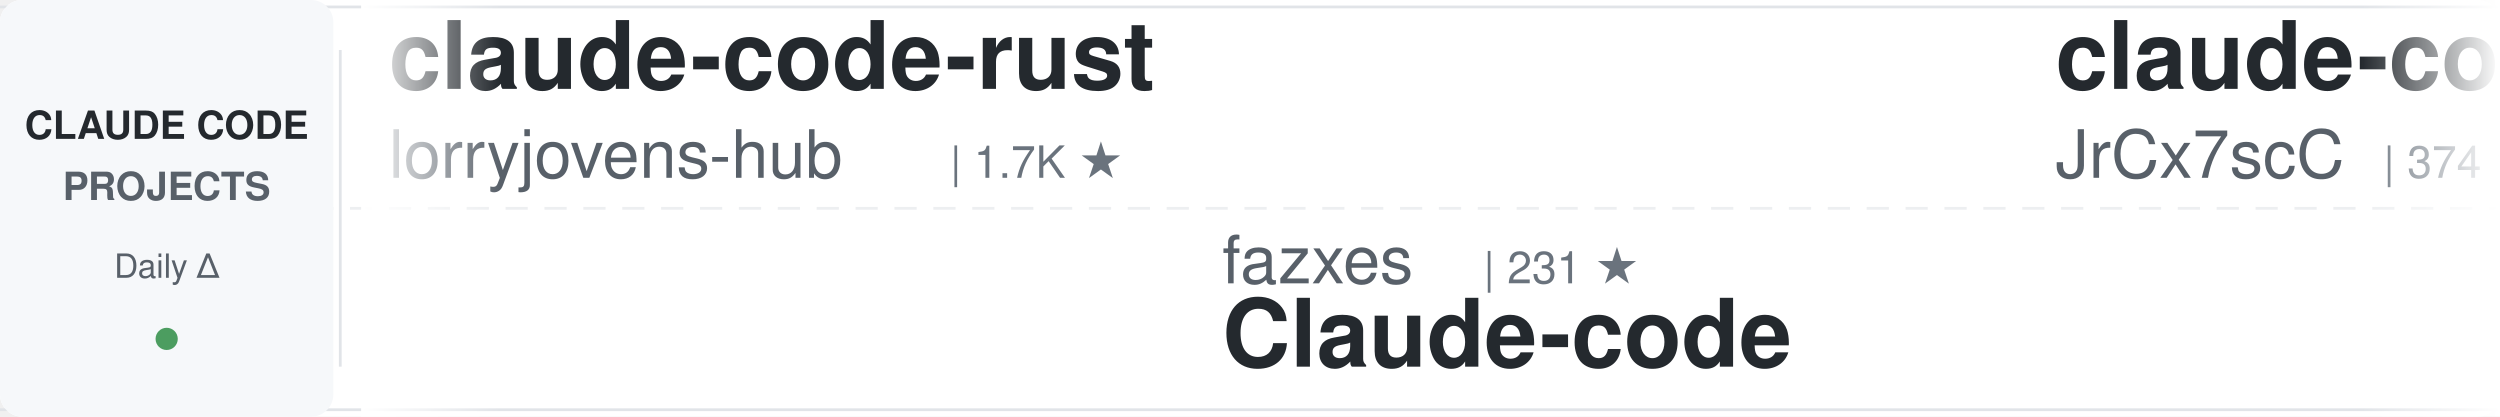
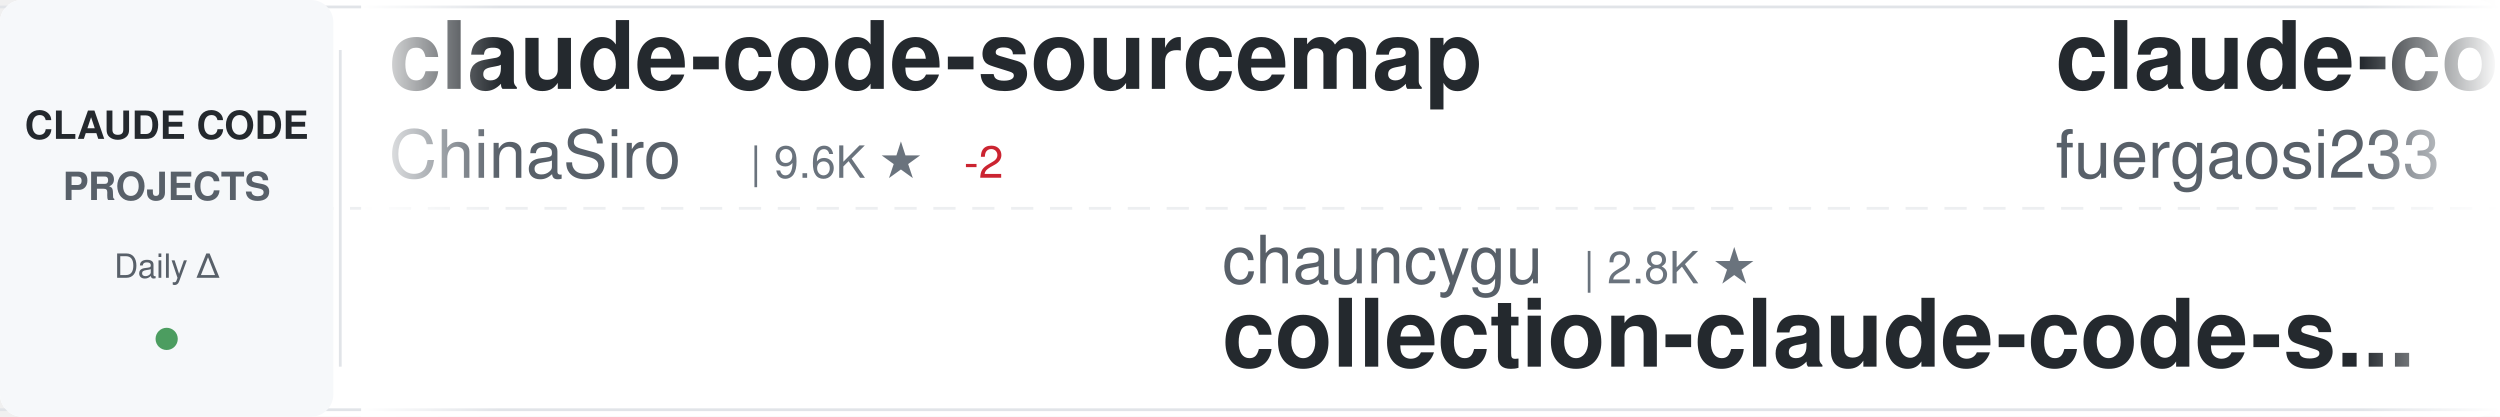
<svg xmlns="http://www.w3.org/2000/svg" width="900" height="150">
  <defs>
    <linearGradient id="awesomeLeftFade" x1="0%" y1="0%" x2="100%" y2="0%">
      <stop offset="0%" style="stop-color:#ffffff;stop-opacity:1" />
      <stop offset="100%" style="stop-color:#ffffff;stop-opacity:0" />
    </linearGradient>
    <linearGradient id="awesomeRightFade" x1="0%" y1="0%" x2="100%" y2="0%">
      <stop offset="0%" style="stop-color:#ffffff;stop-opacity:0" />
      <stop offset="100%" style="stop-color:#ffffff;stop-opacity:1" />
    </linearGradient>
  </defs>
  <rect width="900" height="150" fill="#ffffff" rx="8" />
  <rect x="0" y="2" width="900" height="1" fill="#e1e4e8" />
  <rect x="0" y="147" width="900" height="1" fill="#e1e4e8" />
  <line x1="0" y1="75" x2="900" y2="75" stroke="#e1e4e8" stroke-width="1" stroke-dasharray="8 6" opacity="0.6" />
  <rect x="0" y="0" width="120" height="150" fill="#f6f8fa" rx="8" />
  <text x="60" y="50" font-family="-apple-system, BlinkMacSystemFont, 'Segoe UI', Helvetica, Arial, sans-serif" font-size="14" font-weight="600" fill="#24292e" text-anchor="middle">CLAUDE CODE</text>
  <text x="60" y="72" font-family="-apple-system, BlinkMacSystemFont, 'Segoe UI', Helvetica, Arial, sans-serif" font-size="14" font-weight="600" fill="#586069" text-anchor="middle">PROJECTS</text>
  <text x="60" y="100" font-family="-apple-system, BlinkMacSystemFont, 'Segoe UI', Helvetica, Arial, sans-serif" font-size="12" font-weight="500" fill="#586069" text-anchor="middle">Daily Δ</text>
  <circle cx="60" cy="122" r="4" fill="#22863a" opacity="0.8" />
  <rect x="122" y="18" width="1" height="114" fill="#e1e4e8" />
  <clipPath id="awesomeTickerClip">
    <rect x="130" y="0" width="770" height="150" />
  </clipPath>
  <g clip-path="url(#awesomeTickerClip)">
    <g id="awesomeTickerItems">
      <animateTransform attributeName="transform" attributeType="XML" type="translate" from="0 0" to="-3000 0" dur="54s" repeatCount="indefinite" />
      <g transform="translate(0, 0)">
-         <text x="140" y="32" font-family="-apple-system, BlinkMacSystemFont, 'Segoe UI', Helvetica, Arial, sans-serif" font-size="34" font-weight="600" fill="#24292e">claude-code-rust</text>
-         <text x="140" y="64" font-family="-apple-system, BlinkMacSystemFont, 'Segoe UI', Helvetica, Arial, sans-serif" font-size="24" font-weight="400" fill="#586069">lorryjovens-hub</text>
-         <text x="342" y="64" font-family="-apple-system, BlinkMacSystemFont, 'Segoe UI', Helvetica, Arial, sans-serif" font-size="16" font-weight="500" fill="#6a737d">| 1.7K ★</text>
+         <text x="140" y="32" font-family="-apple-system, BlinkMacSystemFont, 'Segoe UI', Helvetica, Arial, sans-serif" font-size="34" font-weight="600" fill="#24292e">claude-code-sourcemap</text>
+         <text x="140" y="64" font-family="-apple-system, BlinkMacSystemFont, 'Segoe UI', Helvetica, Arial, sans-serif" font-size="24" font-weight="400" fill="#586069">ChinaSiro</text>
+         <text x="270" y="64" font-family="-apple-system, BlinkMacSystemFont, 'Segoe UI', Helvetica, Arial, sans-serif" font-size="16" font-weight="500" fill="#6a737d">| 9.6K ★</text>
+         <text x="347" y="64" font-family="-apple-system, BlinkMacSystemFont, 'Segoe UI', Helvetica, Arial, sans-serif" font-size="16" font-weight="500" fill="#cb2431"> -2</text>
      </g>
      <g transform="translate(300, 0)">
-         <text x="140" y="102" font-family="-apple-system, BlinkMacSystemFont, 'Segoe UI', Helvetica, Arial, sans-serif" font-size="24" font-weight="400" fill="#586069">fazxes</text>
-         <text x="234" y="102" font-family="-apple-system, BlinkMacSystemFont, 'Segoe UI', Helvetica, Arial, sans-serif" font-size="16" font-weight="500" fill="#6a737d">| 231 ★</text>
-         <text x="140" y="132" font-family="-apple-system, BlinkMacSystemFont, 'Segoe UI', Helvetica, Arial, sans-serif" font-size="34" font-weight="600" fill="#24292e">Claude-code</text>
+         <text x="140" y="102" font-family="-apple-system, BlinkMacSystemFont, 'Segoe UI', Helvetica, Arial, sans-serif" font-size="24" font-weight="400" fill="#586069">chauncygu</text>
+         <text x="270" y="102" font-family="-apple-system, BlinkMacSystemFont, 'Segoe UI', Helvetica, Arial, sans-serif" font-size="16" font-weight="500" fill="#6a737d">| 2.8K ★</text>
+         <text x="140" y="132" font-family="-apple-system, BlinkMacSystemFont, 'Segoe UI', Helvetica, Arial, sans-serif" font-size="34" font-weight="600" fill="#24292e">collection-claude-code-s...</text>
      </g>
      <g transform="translate(600, 0)">
-         <text x="140" y="32" font-family="-apple-system, BlinkMacSystemFont, 'Segoe UI', Helvetica, Arial, sans-serif" font-size="34" font-weight="600" fill="#24292e">claude-code-source</text>
-         <text x="140" y="64" font-family="-apple-system, BlinkMacSystemFont, 'Segoe UI', Helvetica, Arial, sans-serif" font-size="24" font-weight="400" fill="#586069">JrCx7scC</text>
-         <text x="258" y="64" font-family="-apple-system, BlinkMacSystemFont, 'Segoe UI', Helvetica, Arial, sans-serif" font-size="16" font-weight="500" fill="#6a737d">| 374 ★</text>
+         <text x="140" y="32" font-family="-apple-system, BlinkMacSystemFont, 'Segoe UI', Helvetica, Arial, sans-serif" font-size="34" font-weight="600" fill="#24292e">claude-code-proxy</text>
+         <text x="140" y="64" font-family="-apple-system, BlinkMacSystemFont, 'Segoe UI', Helvetica, Arial, sans-serif" font-size="24" font-weight="400" fill="#586069">fuergaosi233</text>
+         <text x="306" y="64" font-family="-apple-system, BlinkMacSystemFont, 'Segoe UI', Helvetica, Arial, sans-serif" font-size="16" font-weight="500" fill="#6a737d">| 2.8K ★</text>
      </g>
      <g transform="translate(900, 0)">
-         <text x="140" y="102" font-family="-apple-system, BlinkMacSystemFont, 'Segoe UI', Helvetica, Arial, sans-serif" font-size="24" font-weight="400" fill="#586069">sugyan</text>
-         <text x="234" y="102" font-family="-apple-system, BlinkMacSystemFont, 'Segoe UI', Helvetica, Arial, sans-serif" font-size="16" font-weight="500" fill="#6a737d">| 1.1K ★</text>
-         <text x="140" y="132" font-family="-apple-system, BlinkMacSystemFont, 'Segoe UI', Helvetica, Arial, sans-serif" font-size="34" font-weight="600" fill="#24292e">claude-code-webui</text>
+         <text x="140" y="102" font-family="-apple-system, BlinkMacSystemFont, 'Segoe UI', Helvetica, Arial, sans-serif" font-size="24" font-weight="400" fill="#586069">VoltAgent</text>
+         <text x="270" y="102" font-family="-apple-system, BlinkMacSystemFont, 'Segoe UI', Helvetica, Arial, sans-serif" font-size="16" font-weight="500" fill="#6a737d">| 24.5K ★</text>
+         <text x="356" y="102" font-family="-apple-system, BlinkMacSystemFont, 'Segoe UI', Helvetica, Arial, sans-serif" font-size="16" font-weight="500" fill="#22863a"> +4</text>
+         <text x="140" y="132" font-family="-apple-system, BlinkMacSystemFont, 'Segoe UI', Helvetica, Arial, sans-serif" font-size="34" font-weight="600" fill="#24292e">awesome-claude-code-suba...</text>
      </g>
      <g transform="translate(1200, 0)">
-         <text x="140" y="32" font-family="-apple-system, BlinkMacSystemFont, 'Segoe UI', Helvetica, Arial, sans-serif" font-size="34" font-weight="600" fill="#24292e">claude-code-transcripts</text>
-         <text x="140" y="64" font-family="-apple-system, BlinkMacSystemFont, 'Segoe UI', Helvetica, Arial, sans-serif" font-size="24" font-weight="400" fill="#586069">simonw</text>
-         <text x="234" y="64" font-family="-apple-system, BlinkMacSystemFont, 'Segoe UI', Helvetica, Arial, sans-serif" font-size="16" font-weight="500" fill="#6a737d">| 1.7K ★</text>
+         <text x="140" y="32" font-family="-apple-system, BlinkMacSystemFont, 'Segoe UI', Helvetica, Arial, sans-serif" font-size="34" font-weight="600" fill="#24292e">claude-code-webui</text>
+         <text x="140" y="64" font-family="-apple-system, BlinkMacSystemFont, 'Segoe UI', Helvetica, Arial, sans-serif" font-size="24" font-weight="400" fill="#586069">sugyan</text>
+         <text x="234" y="64" font-family="-apple-system, BlinkMacSystemFont, 'Segoe UI', Helvetica, Arial, sans-serif" font-size="16" font-weight="500" fill="#6a737d">| 1.1K ★</text>
      </g>
      <g transform="translate(1500, 0)">
-         <text x="140" y="102" font-family="-apple-system, BlinkMacSystemFont, 'Segoe UI', Helvetica, Arial, sans-serif" font-size="24" font-weight="400" fill="#586069">jqueryscript</text>
-         <text x="306" y="102" font-family="-apple-system, BlinkMacSystemFont, 'Segoe UI', Helvetica, Arial, sans-serif" font-size="16" font-weight="500" fill="#6a737d">| 502 ★</text>
-         <text x="140" y="132" font-family="-apple-system, BlinkMacSystemFont, 'Segoe UI', Helvetica, Arial, sans-serif" font-size="34" font-weight="600" fill="#24292e">awesome-claude-code</text>
+         <text x="140" y="102" font-family="-apple-system, BlinkMacSystemFont, 'Segoe UI', Helvetica, Arial, sans-serif" font-size="24" font-weight="400" fill="#586069">ghuntley</text>
+         <text x="258" y="102" font-family="-apple-system, BlinkMacSystemFont, 'Segoe UI', Helvetica, Arial, sans-serif" font-size="16" font-weight="500" fill="#6a737d">| 990 ★</text>
+         <text x="140" y="132" font-family="-apple-system, BlinkMacSystemFont, 'Segoe UI', Helvetica, Arial, sans-serif" font-size="34" font-weight="600" fill="#24292e">claude-code-source-code-...</text>
      </g>
      <g transform="translate(1800, 0)">
-         <text x="140" y="32" font-family="-apple-system, BlinkMacSystemFont, 'Segoe UI', Helvetica, Arial, sans-serif" font-size="34" font-weight="600" fill="#24292e">ClaudeCode</text>
-         <text x="140" y="64" font-family="-apple-system, BlinkMacSystemFont, 'Segoe UI', Helvetica, Arial, sans-serif" font-size="24" font-weight="400" fill="#586069">guanshan</text>
-         <text x="258" y="64" font-family="-apple-system, BlinkMacSystemFont, 'Segoe UI', Helvetica, Arial, sans-serif" font-size="16" font-weight="500" fill="#6a737d">| 61 ★</text>
+         <text x="140" y="32" font-family="-apple-system, BlinkMacSystemFont, 'Segoe UI', Helvetica, Arial, sans-serif" font-size="34" font-weight="600" fill="#24292e">claude-code-settings</text>
+         <text x="140" y="64" font-family="-apple-system, BlinkMacSystemFont, 'Segoe UI', Helvetica, Arial, sans-serif" font-size="24" font-weight="400" fill="#586069">feiskyer</text>
+         <text x="258" y="64" font-family="-apple-system, BlinkMacSystemFont, 'Segoe UI', Helvetica, Arial, sans-serif" font-size="16" font-weight="500" fill="#6a737d">| 1.6K ★</text>
      </g>
      <g transform="translate(2100, 0)">
        <text x="140" y="102" font-family="-apple-system, BlinkMacSystemFont, 'Segoe UI', Helvetica, Arial, sans-serif" font-size="24" font-weight="400" fill="#586069">anthropics</text>
-         <text x="282" y="102" font-family="-apple-system, BlinkMacSystemFont, 'Segoe UI', Helvetica, Arial, sans-serif" font-size="16" font-weight="500" fill="#6a737d">| 6.0K ★</text>
-         <text x="359" y="102" font-family="-apple-system, BlinkMacSystemFont, 'Segoe UI', Helvetica, Arial, sans-serif" font-size="16" font-weight="500" fill="#22863a"> +2</text>
-         <text x="140" y="132" font-family="-apple-system, BlinkMacSystemFont, 'Segoe UI', Helvetica, Arial, sans-serif" font-size="34" font-weight="600" fill="#24292e">claude-code-security-rev...</text>
+         <text x="282" y="102" font-family="-apple-system, BlinkMacSystemFont, 'Segoe UI', Helvetica, Arial, sans-serif" font-size="16" font-weight="500" fill="#6a737d">| 171.0K ★</text>
+         <text x="377" y="102" font-family="-apple-system, BlinkMacSystemFont, 'Segoe UI', Helvetica, Arial, sans-serif" font-size="16" font-weight="500" fill="#22863a"> +24</text>
+         <text x="140" y="132" font-family="-apple-system, BlinkMacSystemFont, 'Segoe UI', Helvetica, Arial, sans-serif" font-size="34" font-weight="600" fill="#24292e">skills</text>
      </g>
      <g transform="translate(2400, 0)">
-         <text x="140" y="32" font-family="-apple-system, BlinkMacSystemFont, 'Segoe UI', Helvetica, Arial, sans-serif" font-size="34" font-weight="600" fill="#24292e">claude-code-prompts</text>
-         <text x="140" y="64" font-family="-apple-system, BlinkMacSystemFont, 'Segoe UI', Helvetica, Arial, sans-serif" font-size="24" font-weight="400" fill="#586069">repowise-dev</text>
-         <text x="306" y="64" font-family="-apple-system, BlinkMacSystemFont, 'Segoe UI', Helvetica, Arial, sans-serif" font-size="16" font-weight="500" fill="#6a737d">| 1.2K ★</text>
+         <text x="140" y="32" font-family="-apple-system, BlinkMacSystemFont, 'Segoe UI', Helvetica, Arial, sans-serif" font-size="34" font-weight="600" fill="#24292e">claude_code_src</text>
+         <text x="140" y="64" font-family="-apple-system, BlinkMacSystemFont, 'Segoe UI', Helvetica, Arial, sans-serif" font-size="24" font-weight="400" fill="#586069">ponponon</text>
+         <text x="258" y="64" font-family="-apple-system, BlinkMacSystemFont, 'Segoe UI', Helvetica, Arial, sans-serif" font-size="16" font-weight="500" fill="#6a737d">| 2.3K ★</text>
+         <text x="335" y="64" font-family="-apple-system, BlinkMacSystemFont, 'Segoe UI', Helvetica, Arial, sans-serif" font-size="16" font-weight="500" fill="#22863a"> +1</text>
      </g>
      <g transform="translate(2700, 0)">
-         <text x="140" y="102" font-family="-apple-system, BlinkMacSystemFont, 'Segoe UI', Helvetica, Arial, sans-serif" font-size="24" font-weight="400" fill="#586069">lintsinghua</text>
-         <text x="294" y="102" font-family="-apple-system, BlinkMacSystemFont, 'Segoe UI', Helvetica, Arial, sans-serif" font-size="16" font-weight="500" fill="#6a737d">| 4.1K ★</text>
-         <text x="140" y="132" font-family="-apple-system, BlinkMacSystemFont, 'Segoe UI', Helvetica, Arial, sans-serif" font-size="34" font-weight="600" fill="#24292e">claude-code-book</text>
+         <text x="140" y="102" font-family="-apple-system, BlinkMacSystemFont, 'Segoe UI', Helvetica, Arial, sans-serif" font-size="24" font-weight="400" fill="#586069">jeremylongshore</text>
+         <text x="342" y="102" font-family="-apple-system, BlinkMacSystemFont, 'Segoe UI', Helvetica, Arial, sans-serif" font-size="16" font-weight="500" fill="#6a737d">| 2.7K ★</text>
+         <text x="140" y="132" font-family="-apple-system, BlinkMacSystemFont, 'Segoe UI', Helvetica, Arial, sans-serif" font-size="34" font-weight="600" fill="#24292e">claude-code-plugins-plus...</text>
      </g>
      <g transform="translate(3000, 0)">
-         <text x="140" y="32" font-family="-apple-system, BlinkMacSystemFont, 'Segoe UI', Helvetica, Arial, sans-serif" font-size="34" font-weight="600" fill="#24292e">claude-code-rust</text>
-         <text x="140" y="64" font-family="-apple-system, BlinkMacSystemFont, 'Segoe UI', Helvetica, Arial, sans-serif" font-size="24" font-weight="400" fill="#586069">lorryjovens-hub</text>
-         <text x="342" y="64" font-family="-apple-system, BlinkMacSystemFont, 'Segoe UI', Helvetica, Arial, sans-serif" font-size="16" font-weight="500" fill="#6a737d">| 1.7K ★</text>
+         <text x="140" y="32" font-family="-apple-system, BlinkMacSystemFont, 'Segoe UI', Helvetica, Arial, sans-serif" font-size="34" font-weight="600" fill="#24292e">claude-code-sourcemap</text>
+         <text x="140" y="64" font-family="-apple-system, BlinkMacSystemFont, 'Segoe UI', Helvetica, Arial, sans-serif" font-size="24" font-weight="400" fill="#586069">ChinaSiro</text>
+         <text x="270" y="64" font-family="-apple-system, BlinkMacSystemFont, 'Segoe UI', Helvetica, Arial, sans-serif" font-size="16" font-weight="500" fill="#6a737d">| 9.6K ★</text>
+         <text x="347" y="64" font-family="-apple-system, BlinkMacSystemFont, 'Segoe UI', Helvetica, Arial, sans-serif" font-size="16" font-weight="500" fill="#cb2431"> -2</text>
      </g>
      <g transform="translate(3300, 0)">
-         <text x="140" y="102" font-family="-apple-system, BlinkMacSystemFont, 'Segoe UI', Helvetica, Arial, sans-serif" font-size="24" font-weight="400" fill="#586069">fazxes</text>
-         <text x="234" y="102" font-family="-apple-system, BlinkMacSystemFont, 'Segoe UI', Helvetica, Arial, sans-serif" font-size="16" font-weight="500" fill="#6a737d">| 231 ★</text>
-         <text x="140" y="132" font-family="-apple-system, BlinkMacSystemFont, 'Segoe UI', Helvetica, Arial, sans-serif" font-size="34" font-weight="600" fill="#24292e">Claude-code</text>
+         <text x="140" y="102" font-family="-apple-system, BlinkMacSystemFont, 'Segoe UI', Helvetica, Arial, sans-serif" font-size="24" font-weight="400" fill="#586069">chauncygu</text>
+         <text x="270" y="102" font-family="-apple-system, BlinkMacSystemFont, 'Segoe UI', Helvetica, Arial, sans-serif" font-size="16" font-weight="500" fill="#6a737d">| 2.8K ★</text>
+         <text x="140" y="132" font-family="-apple-system, BlinkMacSystemFont, 'Segoe UI', Helvetica, Arial, sans-serif" font-size="34" font-weight="600" fill="#24292e">collection-claude-code-s...</text>
      </g>
      <g transform="translate(3600, 0)">
-         <text x="140" y="32" font-family="-apple-system, BlinkMacSystemFont, 'Segoe UI', Helvetica, Arial, sans-serif" font-size="34" font-weight="600" fill="#24292e">claude-code-source</text>
-         <text x="140" y="64" font-family="-apple-system, BlinkMacSystemFont, 'Segoe UI', Helvetica, Arial, sans-serif" font-size="24" font-weight="400" fill="#586069">JrCx7scC</text>
-         <text x="258" y="64" font-family="-apple-system, BlinkMacSystemFont, 'Segoe UI', Helvetica, Arial, sans-serif" font-size="16" font-weight="500" fill="#6a737d">| 374 ★</text>
+         <text x="140" y="32" font-family="-apple-system, BlinkMacSystemFont, 'Segoe UI', Helvetica, Arial, sans-serif" font-size="34" font-weight="600" fill="#24292e">claude-code-proxy</text>
+         <text x="140" y="64" font-family="-apple-system, BlinkMacSystemFont, 'Segoe UI', Helvetica, Arial, sans-serif" font-size="24" font-weight="400" fill="#586069">fuergaosi233</text>
+         <text x="306" y="64" font-family="-apple-system, BlinkMacSystemFont, 'Segoe UI', Helvetica, Arial, sans-serif" font-size="16" font-weight="500" fill="#6a737d">| 2.8K ★</text>
      </g>
      <g transform="translate(3900, 0)">
-         <text x="140" y="102" font-family="-apple-system, BlinkMacSystemFont, 'Segoe UI', Helvetica, Arial, sans-serif" font-size="24" font-weight="400" fill="#586069">sugyan</text>
-         <text x="234" y="102" font-family="-apple-system, BlinkMacSystemFont, 'Segoe UI', Helvetica, Arial, sans-serif" font-size="16" font-weight="500" fill="#6a737d">| 1.1K ★</text>
-         <text x="140" y="132" font-family="-apple-system, BlinkMacSystemFont, 'Segoe UI', Helvetica, Arial, sans-serif" font-size="34" font-weight="600" fill="#24292e">claude-code-webui</text>
+         <text x="140" y="102" font-family="-apple-system, BlinkMacSystemFont, 'Segoe UI', Helvetica, Arial, sans-serif" font-size="24" font-weight="400" fill="#586069">VoltAgent</text>
+         <text x="270" y="102" font-family="-apple-system, BlinkMacSystemFont, 'Segoe UI', Helvetica, Arial, sans-serif" font-size="16" font-weight="500" fill="#6a737d">| 24.5K ★</text>
+         <text x="356" y="102" font-family="-apple-system, BlinkMacSystemFont, 'Segoe UI', Helvetica, Arial, sans-serif" font-size="16" font-weight="500" fill="#22863a"> +4</text>
+         <text x="140" y="132" font-family="-apple-system, BlinkMacSystemFont, 'Segoe UI', Helvetica, Arial, sans-serif" font-size="34" font-weight="600" fill="#24292e">awesome-claude-code-suba...</text>
      </g>
    </g>
  </g>
  <rect x="130" y="0" width="50" height="150" fill="url(#awesomeLeftFade)" />
  <rect x="850" y="0" width="50" height="150" fill="url(#awesomeRightFade)" />
</svg>
